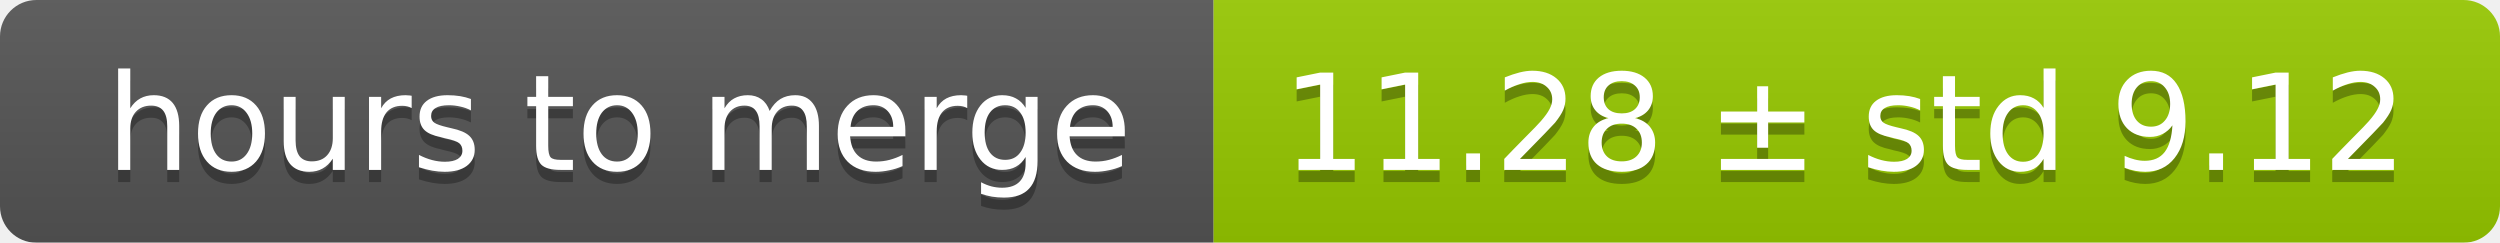
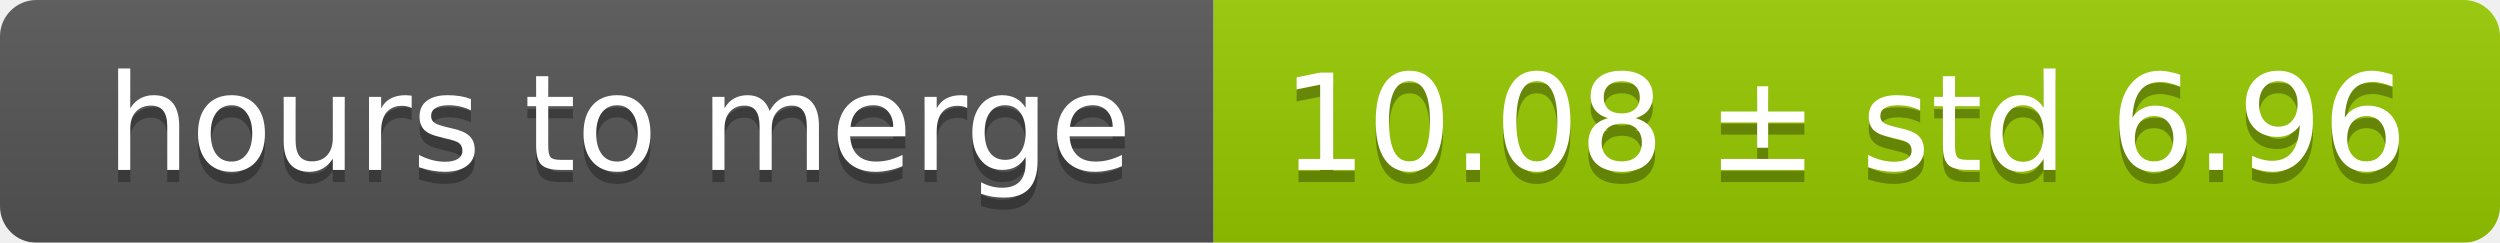
<svg xmlns="http://www.w3.org/2000/svg" width="206" height="20">
  <linearGradient id="smooth" x2="0" y2="100%">
    <stop offset="0" stop-color="#bbb" stop-opacity=".1" />
    <stop offset="1" stop-opacity=".1" />
  </linearGradient>
  <mask id="round">
    <rect width="206" height="20" rx="3" fill="#fff" />
  </mask>
  <g mask="url(#round)">
    <rect width="100" height="20" fill="#555" />
    <rect x="100" width="106" height="20" fill="#97ca00" />
    <rect width="206" height="20" fill="url(#smooth)" />
  </g>
  <g fill="#fff" text-anchor="middle" font-family="DejaVu Sans,Verdana,Geneva,sans-serif" font-size="11">
    <text x="51" y="15" fill="#010101" fill-opacity=".3">hours to merge</text>
    <text x="51" y="14">hours to merge</text>
-     <text x="152" y="15" fill="#010101" fill-opacity=".3">11.28 ± std 9.12</text>
-     <text x="152" y="14">11.28 ± std 9.12</text>
+     <text x="152" y="15" fill="#010101" fill-opacity=".3">10.08 ± std 6.96</text>
+     <text x="152" y="14">10.08 ± std 6.96</text>
  </g>
</svg>
